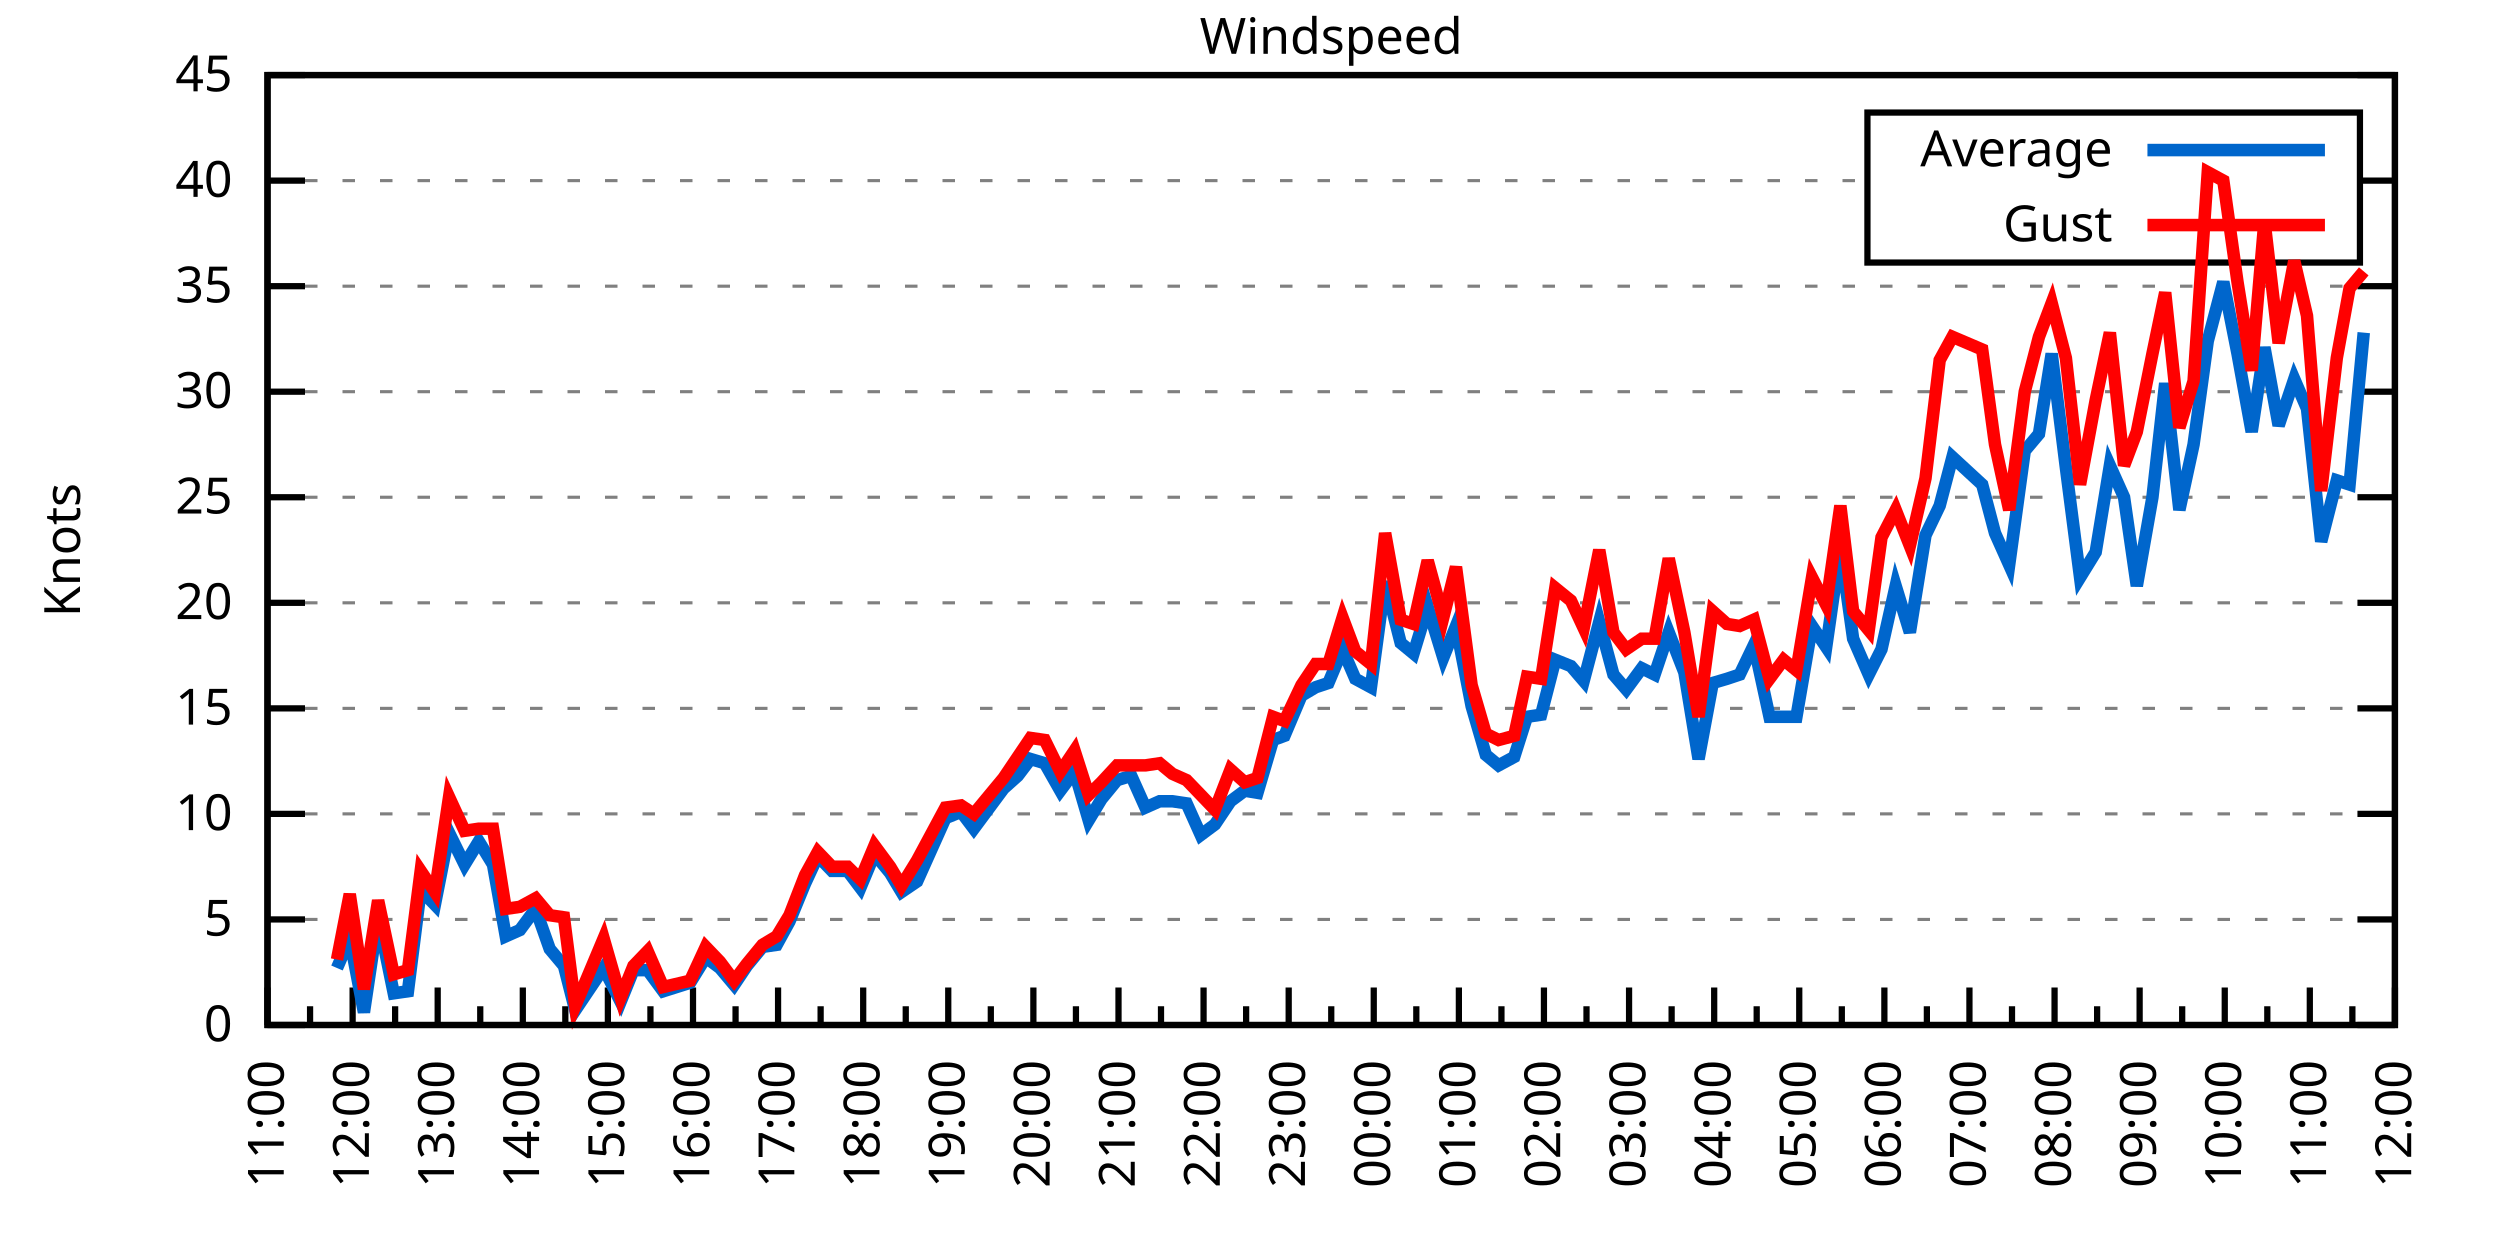
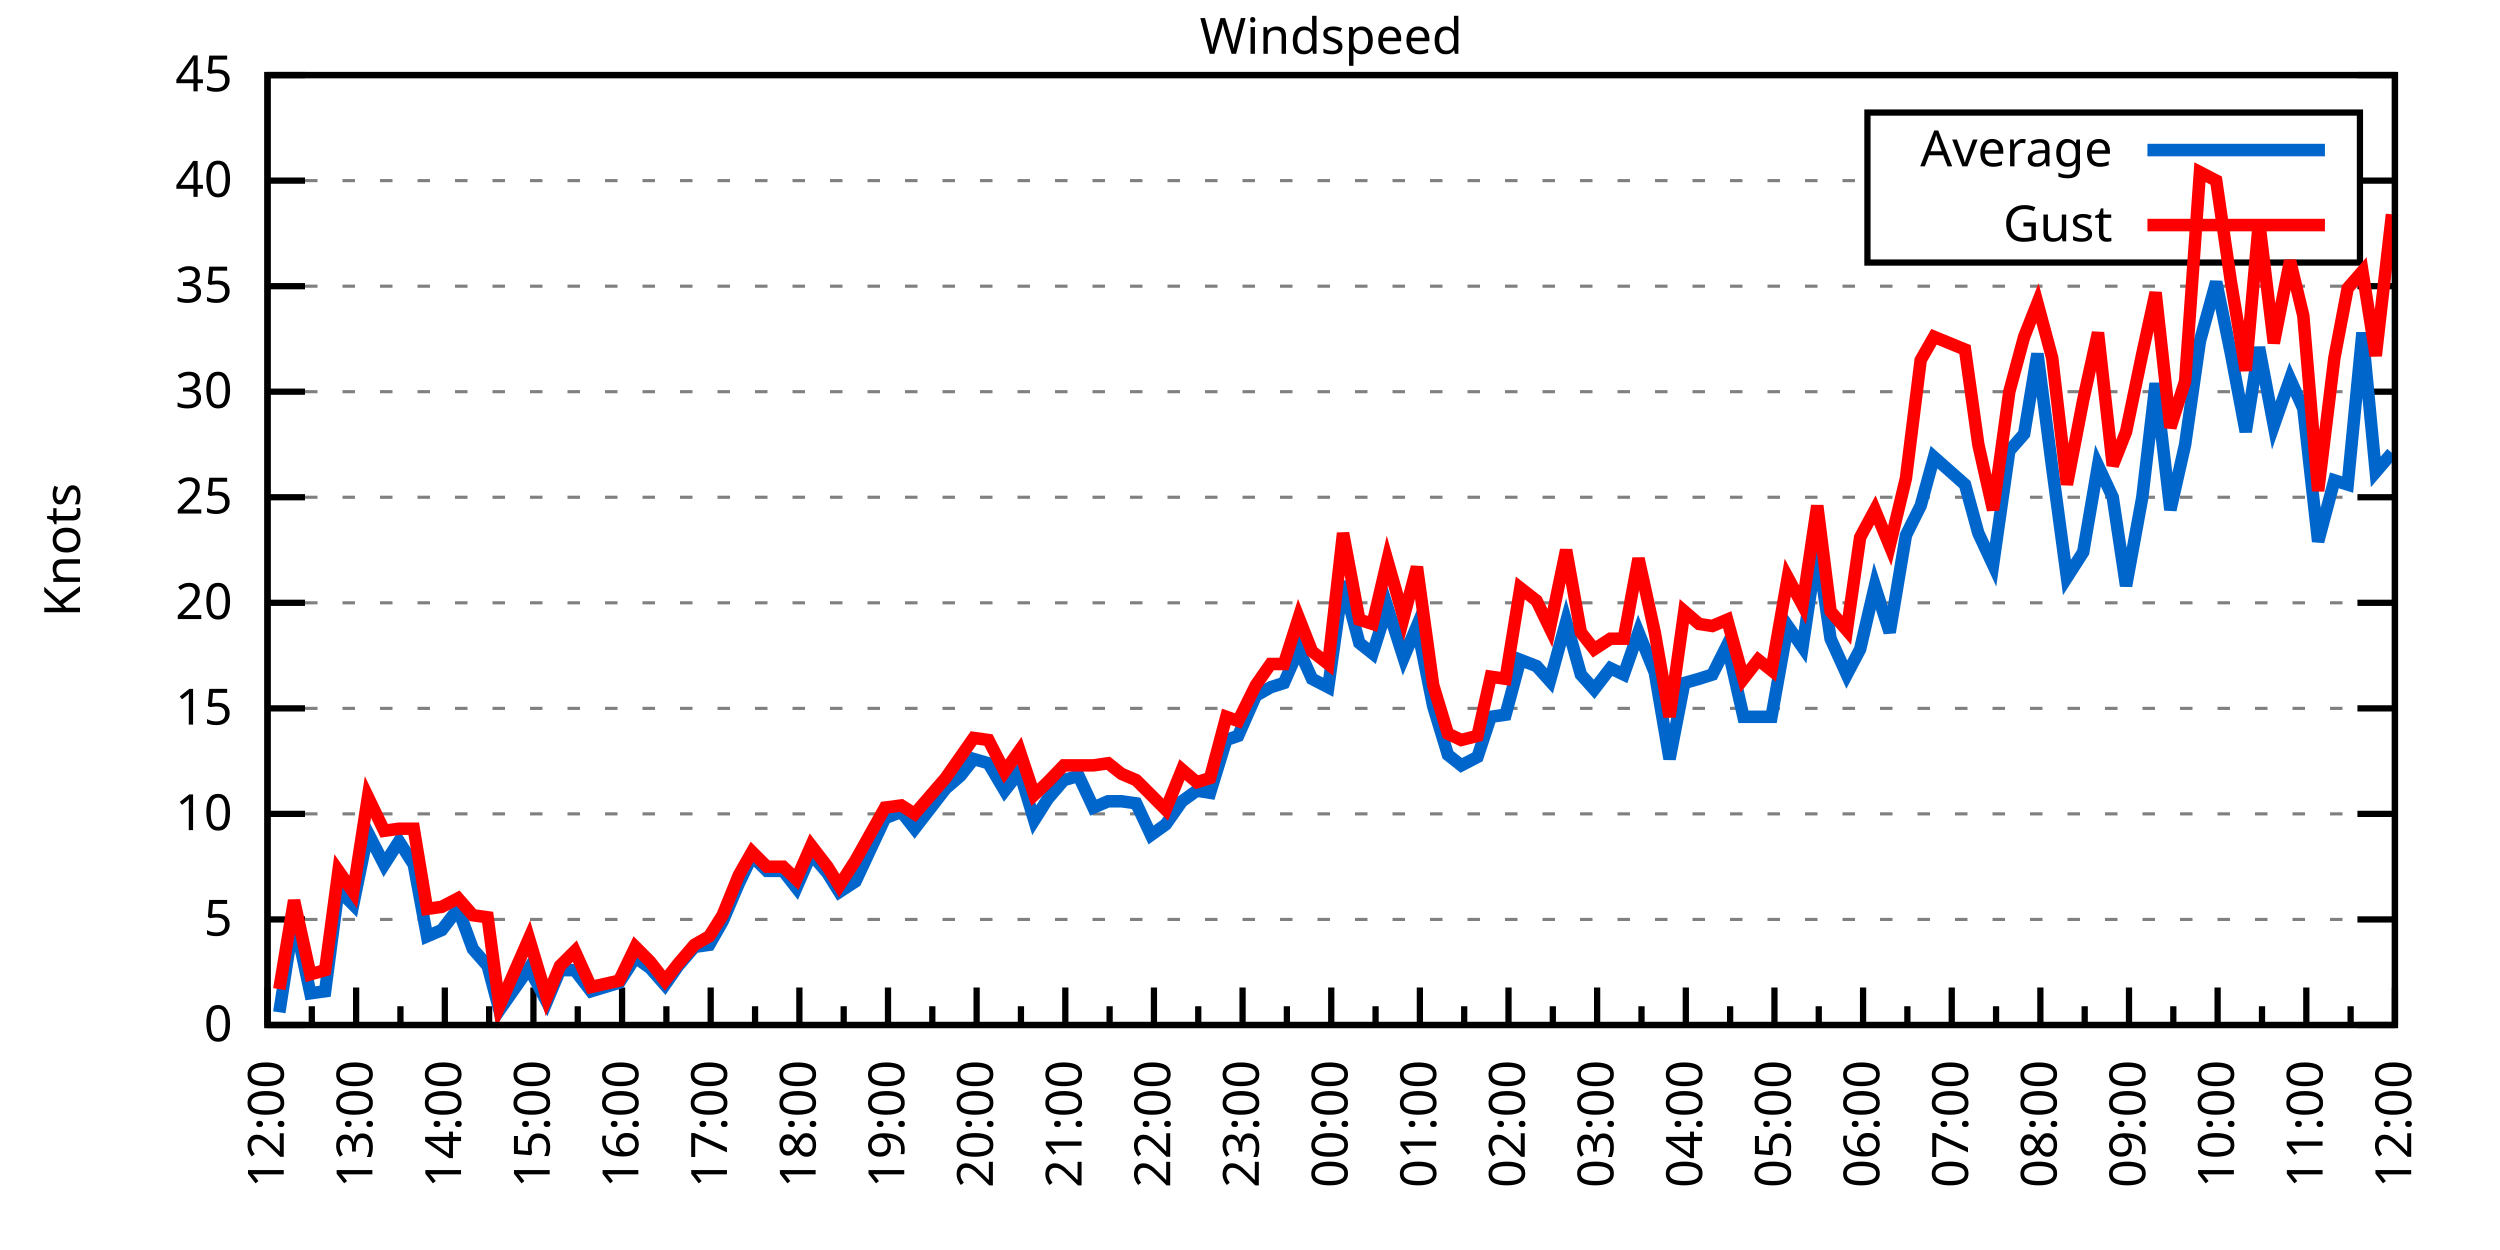
<svg xmlns="http://www.w3.org/2000/svg" xmlns:xlink="http://www.w3.org/1999/xlink" width="400" height="200" viewBox="0 0 400 200">
  <g id="gnuplot_canvas">
    <rect x="0" y="0" width="400" height="200" fill="none" />
    <defs>
      <circle id="gpDot" r="0.5" stroke-width="0.5" stroke="currentColor" />
      <path id="gpPt0" stroke-width="0.333" stroke="currentColor" d="M-1,0 h2 M0,-1 v2" />
      <path id="gpPt1" stroke-width="0.333" stroke="currentColor" d="M-1,-1 L1,1 M1,-1 L-1,1" />
      <path id="gpPt2" stroke-width="0.333" stroke="currentColor" d="M-1,0 L1,0 M0,-1 L0,1 M-1,-1 L1,1 M-1,1 L1,-1" />
      <rect id="gpPt3" stroke-width="0.333" stroke="currentColor" x="-1" y="-1" width="2" height="2" />
      <rect id="gpPt4" stroke-width="0.333" stroke="currentColor" fill="currentColor" x="-1" y="-1" width="2" height="2" />
      <circle id="gpPt5" stroke-width="0.333" stroke="currentColor" cx="0" cy="0" r="1" />
      <use xlink:href="#gpPt5" id="gpPt6" fill="currentColor" stroke="none" />
      <path id="gpPt7" stroke-width="0.333" stroke="currentColor" d="M0,-1.33 L-1.33,0.67 L1.33,0.67 z" />
      <use xlink:href="#gpPt7" id="gpPt8" fill="currentColor" stroke="none" />
      <use xlink:href="#gpPt7" id="gpPt9" stroke="currentColor" transform="rotate(180)" />
      <use xlink:href="#gpPt9" id="gpPt10" fill="currentColor" stroke="none" />
      <use xlink:href="#gpPt3" id="gpPt11" stroke="currentColor" transform="rotate(45)" />
      <use xlink:href="#gpPt11" id="gpPt12" fill="currentColor" stroke="none" />
      <path id="gpPt13" stroke-width="0.333" stroke="currentColor" d="M0,1.330 L1.265,0.411 L0.782,-1.067 L-0.782,-1.076 L-1.265,0.411 z" />
      <use xlink:href="#gpPt13" id="gpPt14" fill="currentColor" stroke="none" />
      <filter id="textbox" filterUnits="objectBoundingBox" x="0" y="0" height="1" width="1">
        <feFlood flood-color="white" flood-opacity="1" result="bgnd" />
        <feComposite in="SourceGraphic" in2="bgnd" operator="atop" />
      </filter>
      <filter id="greybox" filterUnits="objectBoundingBox" x="0" y="0" height="1" width="1">
        <feFlood flood-color="lightgrey" flood-opacity="1" result="grey" />
        <feComposite in="SourceGraphic" in2="grey" operator="atop" />
      </filter>
    </defs>
    <g fill="none" color="white" stroke="currentColor" stroke-width="1.00" stroke-linecap="butt" stroke-linejoin="miter">
</g>
    <g fill="none" color="black" stroke="currentColor" stroke-width="1.00" stroke-linecap="butt" stroke-linejoin="miter">
      <g stroke="none" shape-rendering="crispEdges">
        <polygon fill="rgb(255, 255, 255)" points="42.80,164.00 383.18,164.00 383.18,12.02 42.80,12.02 " />
      </g>
    </g>
    <g fill="none" color="black" stroke="currentColor" stroke-width="1.00" stroke-linecap="butt" stroke-linejoin="miter">
</g>
    <g fill="none" color="black" stroke="black" stroke-width="0.50" stroke-linecap="butt" stroke-linejoin="miter">
</g>
    <g fill="none" color="gray" stroke="currentColor" stroke-width="0.50" stroke-linecap="butt" stroke-linejoin="miter">
      <path stroke="gray" stroke-dasharray="2,4" class="gridline" d="M42.80,164.00 L383.19,164.00  " />
    </g>
    <g fill="none" color="gray" stroke="gray" stroke-width="1.00" stroke-linecap="butt" stroke-linejoin="miter">
</g>
    <g fill="none" color="black" stroke="currentColor" stroke-width="1.00" stroke-linecap="butt" stroke-linejoin="miter">
      <path stroke="black" d="M42.80,164.00 L48.80,164.00 M383.19,164.00 L377.19,164.00  " />
      <g transform="translate(37.20,166.60)" stroke="none" fill="black" font-family="Sans" font-size="8.00" text-anchor="end">
        <text>
          <tspan font-family="Sans"> 0</tspan>
        </text>
      </g>
    </g>
    <g fill="none" color="black" stroke="currentColor" stroke-width="1.00" stroke-linecap="butt" stroke-linejoin="miter">
</g>
    <g fill="none" color="black" stroke="black" stroke-width="0.50" stroke-linecap="butt" stroke-linejoin="miter">
</g>
    <g fill="none" color="gray" stroke="currentColor" stroke-width="0.50" stroke-linecap="butt" stroke-linejoin="miter">
      <path stroke="gray" stroke-dasharray="2,4" class="gridline" d="M42.80,147.11 L383.19,147.11  " />
    </g>
    <g fill="none" color="gray" stroke="gray" stroke-width="1.00" stroke-linecap="butt" stroke-linejoin="miter">
</g>
    <g fill="none" color="black" stroke="currentColor" stroke-width="1.00" stroke-linecap="butt" stroke-linejoin="miter">
      <path stroke="black" d="M42.80,147.11 L48.80,147.11 M383.19,147.11 L377.19,147.11  " />
      <g transform="translate(37.20,149.71)" stroke="none" fill="black" font-family="Sans" font-size="8.00" text-anchor="end">
        <text>
          <tspan font-family="Sans"> 5</tspan>
        </text>
      </g>
    </g>
    <g fill="none" color="black" stroke="currentColor" stroke-width="1.00" stroke-linecap="butt" stroke-linejoin="miter">
</g>
    <g fill="none" color="black" stroke="black" stroke-width="0.50" stroke-linecap="butt" stroke-linejoin="miter">
</g>
    <g fill="none" color="gray" stroke="currentColor" stroke-width="0.50" stroke-linecap="butt" stroke-linejoin="miter">
      <path stroke="gray" stroke-dasharray="2,4" class="gridline" d="M42.80,130.22 L383.19,130.22  " />
    </g>
    <g fill="none" color="gray" stroke="gray" stroke-width="1.00" stroke-linecap="butt" stroke-linejoin="miter">
</g>
    <g fill="none" color="black" stroke="currentColor" stroke-width="1.00" stroke-linecap="butt" stroke-linejoin="miter">
      <path stroke="black" d="M42.80,130.22 L48.80,130.22 M383.19,130.22 L377.19,130.22  " />
      <g transform="translate(37.20,132.82)" stroke="none" fill="black" font-family="Sans" font-size="8.00" text-anchor="end">
        <text>
          <tspan font-family="Sans"> 10</tspan>
        </text>
      </g>
    </g>
    <g fill="none" color="black" stroke="currentColor" stroke-width="1.00" stroke-linecap="butt" stroke-linejoin="miter">
</g>
    <g fill="none" color="black" stroke="black" stroke-width="0.50" stroke-linecap="butt" stroke-linejoin="miter">
</g>
    <g fill="none" color="gray" stroke="currentColor" stroke-width="0.50" stroke-linecap="butt" stroke-linejoin="miter">
      <path stroke="gray" stroke-dasharray="2,4" class="gridline" d="M42.80,113.34 L383.19,113.34  " />
    </g>
    <g fill="none" color="gray" stroke="gray" stroke-width="1.00" stroke-linecap="butt" stroke-linejoin="miter">
</g>
    <g fill="none" color="black" stroke="currentColor" stroke-width="1.00" stroke-linecap="butt" stroke-linejoin="miter">
      <path stroke="black" d="M42.80,113.34 L48.80,113.34 M383.19,113.34 L377.19,113.34  " />
      <g transform="translate(37.20,115.94)" stroke="none" fill="black" font-family="Sans" font-size="8.00" text-anchor="end">
        <text>
          <tspan font-family="Sans"> 15</tspan>
        </text>
      </g>
    </g>
    <g fill="none" color="black" stroke="currentColor" stroke-width="1.00" stroke-linecap="butt" stroke-linejoin="miter">
</g>
    <g fill="none" color="black" stroke="black" stroke-width="0.50" stroke-linecap="butt" stroke-linejoin="miter">
</g>
    <g fill="none" color="gray" stroke="currentColor" stroke-width="0.50" stroke-linecap="butt" stroke-linejoin="miter">
      <path stroke="gray" stroke-dasharray="2,4" class="gridline" d="M42.80,96.45 L383.19,96.45  " />
    </g>
    <g fill="none" color="gray" stroke="gray" stroke-width="1.00" stroke-linecap="butt" stroke-linejoin="miter">
</g>
    <g fill="none" color="black" stroke="currentColor" stroke-width="1.00" stroke-linecap="butt" stroke-linejoin="miter">
      <path stroke="black" d="M42.80,96.45 L48.80,96.45 M383.19,96.45 L377.19,96.45  " />
      <g transform="translate(37.20,99.05)" stroke="none" fill="black" font-family="Sans" font-size="8.00" text-anchor="end">
        <text>
          <tspan font-family="Sans"> 20</tspan>
        </text>
      </g>
    </g>
    <g fill="none" color="black" stroke="currentColor" stroke-width="1.00" stroke-linecap="butt" stroke-linejoin="miter">
</g>
    <g fill="none" color="black" stroke="black" stroke-width="0.50" stroke-linecap="butt" stroke-linejoin="miter">
</g>
    <g fill="none" color="gray" stroke="currentColor" stroke-width="0.50" stroke-linecap="butt" stroke-linejoin="miter">
      <path stroke="gray" stroke-dasharray="2,4" class="gridline" d="M42.80,79.56 L383.19,79.56  " />
    </g>
    <g fill="none" color="gray" stroke="gray" stroke-width="1.00" stroke-linecap="butt" stroke-linejoin="miter">
</g>
    <g fill="none" color="black" stroke="currentColor" stroke-width="1.00" stroke-linecap="butt" stroke-linejoin="miter">
      <path stroke="black" d="M42.80,79.56 L48.80,79.56 M383.19,79.56 L377.19,79.56  " />
      <g transform="translate(37.20,82.16)" stroke="none" fill="black" font-family="Sans" font-size="8.00" text-anchor="end">
        <text>
          <tspan font-family="Sans"> 25</tspan>
        </text>
      </g>
    </g>
    <g fill="none" color="black" stroke="currentColor" stroke-width="1.00" stroke-linecap="butt" stroke-linejoin="miter">
</g>
    <g fill="none" color="black" stroke="black" stroke-width="0.50" stroke-linecap="butt" stroke-linejoin="miter">
</g>
    <g fill="none" color="gray" stroke="currentColor" stroke-width="0.50" stroke-linecap="butt" stroke-linejoin="miter">
      <path stroke="gray" stroke-dasharray="2,4" class="gridline" d="M42.80,62.67 L383.19,62.67  " />
    </g>
    <g fill="none" color="gray" stroke="gray" stroke-width="1.00" stroke-linecap="butt" stroke-linejoin="miter">
</g>
    <g fill="none" color="black" stroke="currentColor" stroke-width="1.00" stroke-linecap="butt" stroke-linejoin="miter">
      <path stroke="black" d="M42.80,62.67 L48.80,62.67 M383.19,62.67 L377.19,62.67  " />
      <g transform="translate(37.20,65.27)" stroke="none" fill="black" font-family="Sans" font-size="8.00" text-anchor="end">
        <text>
          <tspan font-family="Sans"> 30</tspan>
        </text>
      </g>
    </g>
    <g fill="none" color="black" stroke="currentColor" stroke-width="1.00" stroke-linecap="butt" stroke-linejoin="miter">
</g>
    <g fill="none" color="black" stroke="black" stroke-width="0.50" stroke-linecap="butt" stroke-linejoin="miter">
</g>
    <g fill="none" color="gray" stroke="currentColor" stroke-width="0.50" stroke-linecap="butt" stroke-linejoin="miter">
      <path stroke="gray" stroke-dasharray="2,4" class="gridline" d="M42.80,45.79 L383.19,45.79  " />
    </g>
    <g fill="none" color="gray" stroke="gray" stroke-width="1.00" stroke-linecap="butt" stroke-linejoin="miter">
</g>
    <g fill="none" color="black" stroke="currentColor" stroke-width="1.00" stroke-linecap="butt" stroke-linejoin="miter">
      <path stroke="black" d="M42.80,45.79 L48.80,45.79 M383.19,45.79 L377.19,45.79  " />
      <g transform="translate(37.20,48.39)" stroke="none" fill="black" font-family="Sans" font-size="8.00" text-anchor="end">
        <text>
          <tspan font-family="Sans"> 35</tspan>
        </text>
      </g>
    </g>
    <g fill="none" color="black" stroke="currentColor" stroke-width="1.00" stroke-linecap="butt" stroke-linejoin="miter">
</g>
    <g fill="none" color="black" stroke="black" stroke-width="0.50" stroke-linecap="butt" stroke-linejoin="miter">
</g>
    <g fill="none" color="gray" stroke="currentColor" stroke-width="0.50" stroke-linecap="butt" stroke-linejoin="miter">
      <path stroke="gray" stroke-dasharray="2,4" class="gridline" d="M42.80,28.90 L298.79,28.90 M377.59,28.90 L383.19,28.90  " />
    </g>
    <g fill="none" color="gray" stroke="gray" stroke-width="1.00" stroke-linecap="butt" stroke-linejoin="miter">
</g>
    <g fill="none" color="black" stroke="currentColor" stroke-width="1.00" stroke-linecap="butt" stroke-linejoin="miter">
      <path stroke="black" d="M42.80,28.90 L48.80,28.90 M383.19,28.90 L377.19,28.90  " />
      <g transform="translate(37.20,31.50)" stroke="none" fill="black" font-family="Sans" font-size="8.00" text-anchor="end">
        <text>
          <tspan font-family="Sans"> 40</tspan>
        </text>
      </g>
    </g>
    <g fill="none" color="black" stroke="currentColor" stroke-width="1.00" stroke-linecap="butt" stroke-linejoin="miter">
</g>
    <g fill="none" color="black" stroke="black" stroke-width="0.50" stroke-linecap="butt" stroke-linejoin="miter">
</g>
    <g fill="none" color="gray" stroke="currentColor" stroke-width="0.50" stroke-linecap="butt" stroke-linejoin="miter">
      <path stroke="gray" stroke-dasharray="2,4" class="gridline" d="M42.80,12.01 L383.19,12.01  " />
    </g>
    <g fill="none" color="gray" stroke="gray" stroke-width="1.00" stroke-linecap="butt" stroke-linejoin="miter">
</g>
    <g fill="none" color="black" stroke="currentColor" stroke-width="1.00" stroke-linecap="butt" stroke-linejoin="miter">
      <path stroke="black" d="M42.80,12.01 L48.80,12.01 M383.19,12.01 L377.19,12.01  " />
      <g transform="translate(37.20,14.61)" stroke="none" fill="black" font-family="Sans" font-size="8.00" text-anchor="end">
        <text>
          <tspan font-family="Sans"> 45</tspan>
        </text>
      </g>
    </g>
    <g fill="none" color="black" stroke="currentColor" stroke-width="1.00" stroke-linecap="butt" stroke-linejoin="miter">
      <path stroke="black" d="M42.80,164.00 L42.80,158.00  " />
      <g transform="translate(45.40,169.60) rotate(270)" stroke="none" fill="black" font-family="Sans" font-size="8.00" text-anchor="end">
        <text>
+           <tspan font-family="Sans">12:00</tspan>
+         </text>
+       </g>
+     </g>
+     <g fill="none" color="black" stroke="currentColor" stroke-width="1.00" stroke-linecap="butt" stroke-linejoin="miter">
+       <path stroke="black" d="M49.89,164.00 L49.89,161.00 M56.98,164.00 L56.98,158.00  " />
+       <g transform="translate(59.58,169.60) rotate(270)" stroke="none" fill="black" font-family="Sans" font-size="8.00" text-anchor="end">
+         <text>
+           <tspan font-family="Sans">13:00</tspan>
+         </text>
+       </g>
+     </g>
+     <g fill="none" color="black" stroke="currentColor" stroke-width="1.00" stroke-linecap="butt" stroke-linejoin="miter">
+       <path stroke="black" d="M64.07,164.00 L64.07,161.00 M71.17,164.00 L71.17,158.00  " />
+       <g transform="translate(73.77,169.60) rotate(270)" stroke="none" fill="black" font-family="Sans" font-size="8.00" text-anchor="end">
+         <text>
+           <tspan font-family="Sans">14:00</tspan>
+         </text>
+       </g>
+     </g>
+     <g fill="none" color="black" stroke="currentColor" stroke-width="1.00" stroke-linecap="butt" stroke-linejoin="miter">
+       <path stroke="black" d="M78.26,164.00 L78.26,161.00 M85.35,164.00 L85.35,158.00  " />
+       <g transform="translate(87.95,169.60) rotate(270)" stroke="none" fill="black" font-family="Sans" font-size="8.00" text-anchor="end">
+         <text>
+           <tspan font-family="Sans">15:00</tspan>
+         </text>
+       </g>
+     </g>
+     <g fill="none" color="black" stroke="currentColor" stroke-width="1.00" stroke-linecap="butt" stroke-linejoin="miter">
+       <path stroke="black" d="M92.44,164.00 L92.44,161.00 M99.53,164.00 L99.53,158.00  " />
+       <g transform="translate(102.13,169.60) rotate(270)" stroke="none" fill="black" font-family="Sans" font-size="8.00" text-anchor="end">
+         <text>
+           <tspan font-family="Sans">16:00</tspan>
+         </text>
+       </g>
+     </g>
+     <g fill="none" color="black" stroke="currentColor" stroke-width="1.00" stroke-linecap="butt" stroke-linejoin="miter">
+       <path stroke="black" d="M106.62,164.00 L106.62,161.00 M113.71,164.00 L113.71,158.00  " />
+       <g transform="translate(116.31,169.60) rotate(270)" stroke="none" fill="black" font-family="Sans" font-size="8.00" text-anchor="end">
+         <text>
+           <tspan font-family="Sans">17:00</tspan>
+         </text>
+       </g>
+     </g>
+     <g fill="none" color="black" stroke="currentColor" stroke-width="1.00" stroke-linecap="butt" stroke-linejoin="miter">
+       <path stroke="black" d="M120.81,164.00 L120.81,161.00 M127.90,164.00 L127.90,158.00  " />
+       <g transform="translate(130.50,169.60) rotate(270)" stroke="none" fill="black" font-family="Sans" font-size="8.00" text-anchor="end">
+         <text>
+           <tspan font-family="Sans">18:00</tspan>
+         </text>
+       </g>
+     </g>
+     <g fill="none" color="black" stroke="currentColor" stroke-width="1.00" stroke-linecap="butt" stroke-linejoin="miter">
+       <path stroke="black" d="M134.99,164.00 L134.99,161.00 M142.08,164.00 L142.08,158.00  " />
+       <g transform="translate(144.68,169.60) rotate(270)" stroke="none" fill="black" font-family="Sans" font-size="8.00" text-anchor="end">
+         <text>
+           <tspan font-family="Sans">19:00</tspan>
+         </text>
+       </g>
+     </g>
+     <g fill="none" color="black" stroke="currentColor" stroke-width="1.00" stroke-linecap="butt" stroke-linejoin="miter">
+       <path stroke="black" d="M149.17,164.00 L149.17,161.00 M156.26,164.00 L156.26,158.00  " />
+       <g transform="translate(158.86,169.60) rotate(270)" stroke="none" fill="black" font-family="Sans" font-size="8.00" text-anchor="end">
+         <text>
+           <tspan font-family="Sans">20:00</tspan>
+         </text>
+       </g>
+     </g>
+     <g fill="none" color="black" stroke="currentColor" stroke-width="1.00" stroke-linecap="butt" stroke-linejoin="miter">
+       <path stroke="black" d="M163.35,164.00 L163.35,161.00 M170.45,164.00 L170.45,158.00  " />
+       <g transform="translate(173.05,169.60) rotate(270)" stroke="none" fill="black" font-family="Sans" font-size="8.00" text-anchor="end">
+         <text>
+           <tspan font-family="Sans">21:00</tspan>
+         </text>
+       </g>
+     </g>
+     <g fill="none" color="black" stroke="currentColor" stroke-width="1.00" stroke-linecap="butt" stroke-linejoin="miter">
+       <path stroke="black" d="M177.54,164.00 L177.54,161.00 M184.63,164.00 L184.63,158.00  " />
+       <g transform="translate(187.23,169.60) rotate(270)" stroke="none" fill="black" font-family="Sans" font-size="8.00" text-anchor="end">
+         <text>
+           <tspan font-family="Sans">22:00</tspan>
+         </text>
+       </g>
+     </g>
+     <g fill="none" color="black" stroke="currentColor" stroke-width="1.00" stroke-linecap="butt" stroke-linejoin="miter">
+       <path stroke="black" d="M191.72,164.00 L191.72,161.00 M198.81,164.00 L198.81,158.00  " />
+       <g transform="translate(201.41,169.60) rotate(270)" stroke="none" fill="black" font-family="Sans" font-size="8.00" text-anchor="end">
+         <text>
+           <tspan font-family="Sans">23:00</tspan>
+         </text>
+       </g>
+     </g>
+     <g fill="none" color="black" stroke="currentColor" stroke-width="1.00" stroke-linecap="butt" stroke-linejoin="miter">
+       <path stroke="black" d="M205.90,164.00 L205.90,161.00 M213.00,164.00 L213.00,158.00  " />
+       <g transform="translate(215.60,169.60) rotate(270)" stroke="none" fill="black" font-family="Sans" font-size="8.00" text-anchor="end">
+         <text>
+           <tspan font-family="Sans">00:00</tspan>
+         </text>
+       </g>
+     </g>
+     <g fill="none" color="black" stroke="currentColor" stroke-width="1.00" stroke-linecap="butt" stroke-linejoin="miter">
+       <path stroke="black" d="M220.09,164.00 L220.09,161.00 M227.18,164.00 L227.18,158.00  " />
+       <g transform="translate(229.78,169.60) rotate(270)" stroke="none" fill="black" font-family="Sans" font-size="8.00" text-anchor="end">
+         <text>
+           <tspan font-family="Sans">01:00</tspan>
+         </text>
+       </g>
+     </g>
+     <g fill="none" color="black" stroke="currentColor" stroke-width="1.00" stroke-linecap="butt" stroke-linejoin="miter">
+       <path stroke="black" d="M234.27,164.00 L234.27,161.00 M241.36,164.00 L241.36,158.00  " />
+       <g transform="translate(243.96,169.60) rotate(270)" stroke="none" fill="black" font-family="Sans" font-size="8.00" text-anchor="end">
+         <text>
+           <tspan font-family="Sans">02:00</tspan>
+         </text>
+       </g>
+     </g>
+     <g fill="none" color="black" stroke="currentColor" stroke-width="1.00" stroke-linecap="butt" stroke-linejoin="miter">
+       <path stroke="black" d="M248.45,164.00 L248.45,161.00 M255.54,164.00 L255.54,158.00  " />
+       <g transform="translate(258.14,169.60) rotate(270)" stroke="none" fill="black" font-family="Sans" font-size="8.00" text-anchor="end">
+         <text>
+           <tspan font-family="Sans">03:00</tspan>
+         </text>
+       </g>
+     </g>
+     <g fill="none" color="black" stroke="currentColor" stroke-width="1.00" stroke-linecap="butt" stroke-linejoin="miter">
+       <path stroke="black" d="M262.64,164.00 L262.64,161.00 M269.73,164.00 L269.73,158.00  " />
+       <g transform="translate(272.33,169.60) rotate(270)" stroke="none" fill="black" font-family="Sans" font-size="8.00" text-anchor="end">
+         <text>
+           <tspan font-family="Sans">04:00</tspan>
+         </text>
+       </g>
+     </g>
+     <g fill="none" color="black" stroke="currentColor" stroke-width="1.00" stroke-linecap="butt" stroke-linejoin="miter">
+       <path stroke="black" d="M276.82,164.00 L276.82,161.00 M283.91,164.00 L283.91,158.00  " />
+       <g transform="translate(286.51,169.60) rotate(270)" stroke="none" fill="black" font-family="Sans" font-size="8.00" text-anchor="end">
+         <text>
+           <tspan font-family="Sans">05:00</tspan>
+         </text>
+       </g>
+     </g>
+     <g fill="none" color="black" stroke="currentColor" stroke-width="1.00" stroke-linecap="butt" stroke-linejoin="miter">
+       <path stroke="black" d="M291.00,164.00 L291.00,161.00 M298.09,164.00 L298.09,158.00  " />
+       <g transform="translate(300.69,169.60) rotate(270)" stroke="none" fill="black" font-family="Sans" font-size="8.00" text-anchor="end">
+         <text>
+           <tspan font-family="Sans">06:00</tspan>
+         </text>
+       </g>
+     </g>
+     <g fill="none" color="black" stroke="currentColor" stroke-width="1.00" stroke-linecap="butt" stroke-linejoin="miter">
+       <path stroke="black" d="M305.18,164.00 L305.18,161.00 M312.28,164.00 L312.28,158.00  " />
+       <g transform="translate(314.88,169.60) rotate(270)" stroke="none" fill="black" font-family="Sans" font-size="8.00" text-anchor="end">
+         <text>
+           <tspan font-family="Sans">07:00</tspan>
+         </text>
+       </g>
+     </g>
+     <g fill="none" color="black" stroke="currentColor" stroke-width="1.00" stroke-linecap="butt" stroke-linejoin="miter">
+       <path stroke="black" d="M319.37,164.00 L319.37,161.00 M326.46,164.00 L326.46,158.00  " />
+       <g transform="translate(329.06,169.60) rotate(270)" stroke="none" fill="black" font-family="Sans" font-size="8.00" text-anchor="end">
+         <text>
+           <tspan font-family="Sans">08:00</tspan>
+         </text>
+       </g>
+     </g>
+     <g fill="none" color="black" stroke="currentColor" stroke-width="1.00" stroke-linecap="butt" stroke-linejoin="miter">
+       <path stroke="black" d="M333.55,164.00 L333.55,161.00 M340.64,164.00 L340.64,158.00  " />
+       <g transform="translate(343.24,169.60) rotate(270)" stroke="none" fill="black" font-family="Sans" font-size="8.00" text-anchor="end">
+         <text>
+           <tspan font-family="Sans">09:00</tspan>
+         </text>
+       </g>
+     </g>
+     <g fill="none" color="black" stroke="currentColor" stroke-width="1.00" stroke-linecap="butt" stroke-linejoin="miter">
+       <path stroke="black" d="M347.73,164.00 L347.73,161.00 M354.82,164.00 L354.82,158.00  " />
+       <g transform="translate(357.42,169.60) rotate(270)" stroke="none" fill="black" font-family="Sans" font-size="8.00" text-anchor="end">
+         <text>
+           <tspan font-family="Sans">10:00</tspan>
+         </text>
+       </g>
+     </g>
+     <g fill="none" color="black" stroke="currentColor" stroke-width="1.00" stroke-linecap="butt" stroke-linejoin="miter">
+       <path stroke="black" d="M361.92,164.00 L361.92,161.00 M369.01,164.00 L369.01,158.00  " />
+       <g transform="translate(371.61,169.60) rotate(270)" stroke="none" fill="black" font-family="Sans" font-size="8.00" text-anchor="end">
+         <text>
          <tspan font-family="Sans">11:00</tspan>
        </text>
      </g>
    </g>
    <g fill="none" color="black" stroke="currentColor" stroke-width="1.00" stroke-linecap="butt" stroke-linejoin="miter">
-       <path stroke="black" d="M49.61,164.00 L49.61,161.00 M56.42,164.00 L56.42,158.00  " />
-       <g transform="translate(59.02,169.60) rotate(270)" stroke="none" fill="black" font-family="Sans" font-size="8.00" text-anchor="end">
-         <text>
-           <tspan font-family="Sans">12:00</tspan>
-         </text>
-       </g>
-     </g>
-     <g fill="none" color="black" stroke="currentColor" stroke-width="1.00" stroke-linecap="butt" stroke-linejoin="miter">
-       <path stroke="black" d="M63.22,164.00 L63.22,161.00 M70.03,164.00 L70.03,158.00  " />
-       <g transform="translate(72.63,169.60) rotate(270)" stroke="none" fill="black" font-family="Sans" font-size="8.00" text-anchor="end">
-         <text>
-           <tspan font-family="Sans">13:00</tspan>
-         </text>
-       </g>
-     </g>
-     <g fill="none" color="black" stroke="currentColor" stroke-width="1.00" stroke-linecap="butt" stroke-linejoin="miter">
-       <path stroke="black" d="M76.84,164.00 L76.84,161.00 M83.65,164.00 L83.65,158.00  " />
-       <g transform="translate(86.25,169.60) rotate(270)" stroke="none" fill="black" font-family="Sans" font-size="8.00" text-anchor="end">
-         <text>
-           <tspan font-family="Sans">14:00</tspan>
-         </text>
-       </g>
-     </g>
-     <g fill="none" color="black" stroke="currentColor" stroke-width="1.00" stroke-linecap="butt" stroke-linejoin="miter">
-       <path stroke="black" d="M90.45,164.00 L90.45,161.00 M97.26,164.00 L97.26,158.00  " />
-       <g transform="translate(99.86,169.60) rotate(270)" stroke="none" fill="black" font-family="Sans" font-size="8.00" text-anchor="end">
-         <text>
-           <tspan font-family="Sans">15:00</tspan>
-         </text>
-       </g>
-     </g>
-     <g fill="none" color="black" stroke="currentColor" stroke-width="1.00" stroke-linecap="butt" stroke-linejoin="miter">
-       <path stroke="black" d="M104.07,164.00 L104.07,161.00 M110.88,164.00 L110.88,158.00  " />
-       <g transform="translate(113.48,169.60) rotate(270)" stroke="none" fill="black" font-family="Sans" font-size="8.00" text-anchor="end">
-         <text>
-           <tspan font-family="Sans">16:00</tspan>
-         </text>
-       </g>
-     </g>
-     <g fill="none" color="black" stroke="currentColor" stroke-width="1.00" stroke-linecap="butt" stroke-linejoin="miter">
-       <path stroke="black" d="M117.69,164.00 L117.69,161.00 M124.49,164.00 L124.49,158.00  " />
-       <g transform="translate(127.09,169.60) rotate(270)" stroke="none" fill="black" font-family="Sans" font-size="8.00" text-anchor="end">
-         <text>
-           <tspan font-family="Sans">17:00</tspan>
-         </text>
-       </g>
-     </g>
-     <g fill="none" color="black" stroke="currentColor" stroke-width="1.00" stroke-linecap="butt" stroke-linejoin="miter">
-       <path stroke="black" d="M131.30,164.00 L131.30,161.00 M138.11,164.00 L138.11,158.00  " />
-       <g transform="translate(140.71,169.60) rotate(270)" stroke="none" fill="black" font-family="Sans" font-size="8.00" text-anchor="end">
-         <text>
-           <tspan font-family="Sans">18:00</tspan>
-         </text>
-       </g>
-     </g>
-     <g fill="none" color="black" stroke="currentColor" stroke-width="1.00" stroke-linecap="butt" stroke-linejoin="miter">
-       <path stroke="black" d="M144.92,164.00 L144.92,161.00 M151.72,164.00 L151.72,158.00  " />
-       <g transform="translate(154.32,169.60) rotate(270)" stroke="none" fill="black" font-family="Sans" font-size="8.00" text-anchor="end">
-         <text>
-           <tspan font-family="Sans">19:00</tspan>
-         </text>
-       </g>
-     </g>
-     <g fill="none" color="black" stroke="currentColor" stroke-width="1.00" stroke-linecap="butt" stroke-linejoin="miter">
-       <path stroke="black" d="M158.53,164.00 L158.53,161.00 M165.34,164.00 L165.34,158.00  " />
-       <g transform="translate(167.94,169.60) rotate(270)" stroke="none" fill="black" font-family="Sans" font-size="8.00" text-anchor="end">
-         <text>
-           <tspan font-family="Sans">20:00</tspan>
-         </text>
-       </g>
-     </g>
-     <g fill="none" color="black" stroke="currentColor" stroke-width="1.00" stroke-linecap="butt" stroke-linejoin="miter">
-       <path stroke="black" d="M172.15,164.00 L172.15,161.00 M178.96,164.00 L178.96,158.00  " />
-       <g transform="translate(181.56,169.60) rotate(270)" stroke="none" fill="black" font-family="Sans" font-size="8.00" text-anchor="end">
-         <text>
-           <tspan font-family="Sans">21:00</tspan>
-         </text>
-       </g>
-     </g>
-     <g fill="none" color="black" stroke="currentColor" stroke-width="1.00" stroke-linecap="butt" stroke-linejoin="miter">
-       <path stroke="black" d="M185.76,164.00 L185.76,161.00 M192.57,164.00 L192.57,158.00  " />
-       <g transform="translate(195.17,169.60) rotate(270)" stroke="none" fill="black" font-family="Sans" font-size="8.00" text-anchor="end">
-         <text>
-           <tspan font-family="Sans">22:00</tspan>
-         </text>
-       </g>
-     </g>
-     <g fill="none" color="black" stroke="currentColor" stroke-width="1.00" stroke-linecap="butt" stroke-linejoin="miter">
-       <path stroke="black" d="M199.38,164.00 L199.38,161.00 M206.19,164.00 L206.19,158.00  " />
-       <g transform="translate(208.79,169.60) rotate(270)" stroke="none" fill="black" font-family="Sans" font-size="8.00" text-anchor="end">
-         <text>
-           <tspan font-family="Sans">23:00</tspan>
-         </text>
-       </g>
-     </g>
-     <g fill="none" color="black" stroke="currentColor" stroke-width="1.00" stroke-linecap="butt" stroke-linejoin="miter">
-       <path stroke="black" d="M213.00,164.00 L213.00,161.00 M219.80,164.00 L219.80,158.00  " />
-       <g transform="translate(222.40,169.60) rotate(270)" stroke="none" fill="black" font-family="Sans" font-size="8.00" text-anchor="end">
-         <text>
-           <tspan font-family="Sans">00:00</tspan>
-         </text>
-       </g>
-     </g>
-     <g fill="none" color="black" stroke="currentColor" stroke-width="1.00" stroke-linecap="butt" stroke-linejoin="miter">
-       <path stroke="black" d="M226.61,164.00 L226.61,161.00 M233.42,164.00 L233.42,158.00  " />
-       <g transform="translate(236.02,169.60) rotate(270)" stroke="none" fill="black" font-family="Sans" font-size="8.00" text-anchor="end">
-         <text>
-           <tspan font-family="Sans">01:00</tspan>
-         </text>
-       </g>
-     </g>
-     <g fill="none" color="black" stroke="currentColor" stroke-width="1.00" stroke-linecap="butt" stroke-linejoin="miter">
-       <path stroke="black" d="M240.23,164.00 L240.23,161.00 M247.03,164.00 L247.03,158.00  " />
-       <g transform="translate(249.63,169.60) rotate(270)" stroke="none" fill="black" font-family="Sans" font-size="8.00" text-anchor="end">
-         <text>
-           <tspan font-family="Sans">02:00</tspan>
-         </text>
-       </g>
-     </g>
-     <g fill="none" color="black" stroke="currentColor" stroke-width="1.00" stroke-linecap="butt" stroke-linejoin="miter">
-       <path stroke="black" d="M253.84,164.00 L253.84,161.00 M260.65,164.00 L260.65,158.00  " />
-       <g transform="translate(263.25,169.60) rotate(270)" stroke="none" fill="black" font-family="Sans" font-size="8.00" text-anchor="end">
-         <text>
-           <tspan font-family="Sans">03:00</tspan>
-         </text>
-       </g>
-     </g>
-     <g fill="none" color="black" stroke="currentColor" stroke-width="1.00" stroke-linecap="butt" stroke-linejoin="miter">
-       <path stroke="black" d="M267.46,164.00 L267.46,161.00 M274.27,164.00 L274.27,158.00  " />
-       <g transform="translate(276.87,169.60) rotate(270)" stroke="none" fill="black" font-family="Sans" font-size="8.00" text-anchor="end">
-         <text>
-           <tspan font-family="Sans">04:00</tspan>
-         </text>
-       </g>
-     </g>
-     <g fill="none" color="black" stroke="currentColor" stroke-width="1.00" stroke-linecap="butt" stroke-linejoin="miter">
-       <path stroke="black" d="M281.07,164.00 L281.07,161.00 M287.88,164.00 L287.88,158.00  " />
-       <g transform="translate(290.48,169.60) rotate(270)" stroke="none" fill="black" font-family="Sans" font-size="8.00" text-anchor="end">
-         <text>
-           <tspan font-family="Sans">05:00</tspan>
-         </text>
-       </g>
-     </g>
-     <g fill="none" color="black" stroke="currentColor" stroke-width="1.00" stroke-linecap="butt" stroke-linejoin="miter">
-       <path stroke="black" d="M294.69,164.00 L294.69,161.00 M301.50,164.00 L301.50,158.00  " />
-       <g transform="translate(304.10,169.60) rotate(270)" stroke="none" fill="black" font-family="Sans" font-size="8.00" text-anchor="end">
-         <text>
-           <tspan font-family="Sans">06:00</tspan>
-         </text>
-       </g>
-     </g>
-     <g fill="none" color="black" stroke="currentColor" stroke-width="1.00" stroke-linecap="butt" stroke-linejoin="miter">
-       <path stroke="black" d="M308.30,164.00 L308.30,161.00 M315.11,164.00 L315.11,158.00  " />
-       <g transform="translate(317.71,169.60) rotate(270)" stroke="none" fill="black" font-family="Sans" font-size="8.00" text-anchor="end">
-         <text>
-           <tspan font-family="Sans">07:00</tspan>
-         </text>
-       </g>
-     </g>
-     <g fill="none" color="black" stroke="currentColor" stroke-width="1.00" stroke-linecap="butt" stroke-linejoin="miter">
-       <path stroke="black" d="M321.92,164.00 L321.92,161.00 M328.73,164.00 L328.73,158.00  " />
-       <g transform="translate(331.33,169.60) rotate(270)" stroke="none" fill="black" font-family="Sans" font-size="8.00" text-anchor="end">
-         <text>
-           <tspan font-family="Sans">08:00</tspan>
-         </text>
-       </g>
-     </g>
-     <g fill="none" color="black" stroke="currentColor" stroke-width="1.00" stroke-linecap="butt" stroke-linejoin="miter">
-       <path stroke="black" d="M335.54,164.00 L335.54,161.00 M342.34,164.00 L342.34,158.00  " />
-       <g transform="translate(344.94,169.60) rotate(270)" stroke="none" fill="black" font-family="Sans" font-size="8.00" text-anchor="end">
-         <text>
-           <tspan font-family="Sans">09:00</tspan>
-         </text>
-       </g>
-     </g>
-     <g fill="none" color="black" stroke="currentColor" stroke-width="1.00" stroke-linecap="butt" stroke-linejoin="miter">
-       <path stroke="black" d="M349.15,164.00 L349.15,161.00 M355.96,164.00 L355.96,158.00  " />
-       <g transform="translate(358.56,169.60) rotate(270)" stroke="none" fill="black" font-family="Sans" font-size="8.00" text-anchor="end">
-         <text>
-           <tspan font-family="Sans">10:00</tspan>
-         </text>
-       </g>
-     </g>
-     <g fill="none" color="black" stroke="currentColor" stroke-width="1.00" stroke-linecap="butt" stroke-linejoin="miter">
-       <path stroke="black" d="M362.77,164.00 L362.77,161.00 M369.57,164.00 L369.57,158.00  " />
-       <g transform="translate(372.17,169.60) rotate(270)" stroke="none" fill="black" font-family="Sans" font-size="8.00" text-anchor="end">
-         <text>
-           <tspan font-family="Sans">11:00</tspan>
-         </text>
-       </g>
-     </g>
-     <g fill="none" color="black" stroke="currentColor" stroke-width="1.00" stroke-linecap="butt" stroke-linejoin="miter">
-       <path stroke="black" d="M376.38,164.00 L376.38,161.00 M383.19,164.00 L383.19,158.00  " />
+       <path stroke="black" d="M376.10,164.00 L376.10,161.00 M383.19,164.00 L383.19,158.00  " />
      <g transform="translate(385.79,169.60) rotate(270)" stroke="none" fill="black" font-family="Sans" font-size="8.00" text-anchor="end">
        <text>
          <tspan font-family="Sans">12:00</tspan>
        </text>
      </g>
    </g>
    <g fill="none" color="black" stroke="currentColor" stroke-width="1.00" stroke-linecap="butt" stroke-linejoin="miter">
</g>
    <g fill="none" color="black" stroke="currentColor" stroke-width="1.00" stroke-linecap="butt" stroke-linejoin="miter">
      <path stroke="black" d="M42.80,12.01 L42.80,164.00 L383.19,164.00 L383.19,12.01 L42.80,12.01 Z  " />
    </g>
    <g fill="none" color="black" stroke="currentColor" stroke-width="1.00" stroke-linecap="butt" stroke-linejoin="miter">
      <g transform="translate(12.80,88.01) rotate(270)" stroke="none" fill="black" font-family="Sans" font-size="8.00" text-anchor="middle">
        <text>
          <tspan font-family="Sans">Knots</tspan>
        </text>
      </g>
    </g>
    <g fill="none" color="black" stroke="currentColor" stroke-width="1.00" stroke-linecap="butt" stroke-linejoin="miter">
</g>
    <g fill="none" color="black" stroke="currentColor" stroke-width="1.00" stroke-linecap="butt" stroke-linejoin="miter">
      <path stroke="black" d="M298.79,42.01 L298.79,18.01 L377.59,18.01 L377.59,42.01 L298.79,42.01 Z  " />
    </g>
    <g id="Windspeed_plot_1">
      <g fill="none" color="white" stroke="black" stroke-width="2.00" stroke-linecap="butt" stroke-linejoin="miter">
</g>
      <g fill="none" color="black" stroke="currentColor" stroke-width="2.00" stroke-linecap="butt" stroke-linejoin="miter">
        <g transform="translate(337.99,26.61)" stroke="none" fill="black" font-family="Sans" font-size="8.00" text-anchor="end">
          <text>
            <tspan font-family="Sans">Average</tspan>
          </text>
        </g>
      </g>
      <g fill="none" color="black" stroke="currentColor" stroke-width="2.00" stroke-linecap="butt" stroke-linejoin="miter">
-         <path stroke="rgb(  0, 102, 204)" d="M343.59,24.01 L371.99,24.01 M53.92,154.88 L55.96,150.15 L58.23,161.97 L60.50,146.77 L63.00,158.93 L65.27,158.60   L67.31,142.38 L69.58,144.75 L71.85,133.26 L74.34,138.33 L76.61,134.62 L78.88,138.33 L80.92,149.81 L83.19,148.80   L85.69,145.42 L87.96,151.84 L90.23,154.54 L92.04,161.64 L96.58,154.88 L99.30,160.28 L101.35,155.22 L103.62,155.22   L106.11,158.60 L110.42,157.24 L112.92,153.19 L115.19,154.88 L117.46,157.58 L119.50,154.54 L122.00,151.50 L124.27,151.17   L126.31,147.45 L128.81,141.37 L130.85,136.98 L133.12,139.34 L135.61,139.34 L137.66,142.05 L139.92,136.64 L142.42,139.68   L144.24,142.72 L146.73,141.03 L151.27,130.90 L153.77,129.89 L155.81,132.59 L160.57,126.17 L162.84,124.14 L164.89,121.44   L167.16,122.12 L169.65,126.51 L171.92,123.47 L174.19,131.24 L176.23,127.86 L178.73,124.82 L181.00,124.14 L183.27,129.21   L185.54,128.20 L187.58,128.20 L189.85,128.54 L192.12,133.60 L194.39,131.91 L196.88,128.20 L199.15,126.51 L201.19,126.85   L203.69,118.40 L205.51,117.73 L208.23,111.31 L210.50,109.96 L212.54,109.28 L214.81,103.88 L216.85,108.61 L219.35,109.96   L221.62,93.07 L224.11,102.87 L226.16,104.56 L228.43,97.12 L230.92,105.23 L232.96,100.16 L235.46,113.00 L237.73,120.77   L239.77,122.46 L242.27,121.11 L244.31,114.69 L246.58,114.35 L248.85,105.57 L251.35,106.58 L253.39,108.95 L255.88,99.49   L258.15,107.93 L260.20,110.30 L262.69,106.92 L264.73,107.93 L267.00,101.18 L269.50,107.59 L271.77,121.44 L274.04,109.28   L276.31,108.61 L278.35,107.93 L280.62,103.20 L283.12,114.69 L285.38,114.69 L287.43,114.69 L289.92,100.16 L292.19,103.54   L294.46,87.67 L296.50,102.19 L299.00,107.93 L301.04,103.88 L303.31,93.75 L305.58,101.18 L308.08,85.64 L310.35,80.91   L312.39,73.14 L317.15,77.53 L319.20,85.30 L321.47,90.37 L323.96,72.13 L326.23,69.43 L328.27,56.59 L330.54,74.83   L332.81,92.40 L335.31,88.34 L337.58,74.49 L339.85,79.56 L341.89,93.75 L344.39,79.56 L346.43,61.32 L348.70,81.59   L350.97,71.12 L353.24,54.57 L355.73,45.11 L358.00,56.59 L360.27,69.09 L362.31,55.58 L364.58,68.08 L367.08,60.65   L369.12,65.38 L371.39,86.65 L373.89,76.86 L375.93,77.53 L378.20,53.22  " />
+         <path stroke="rgb(  0, 102, 204)" d="M343.59,24.01 L371.99,24.01 M44.69,161.97 L47.05,146.77 L49.66,158.93 L52.02,158.60 L54.15,142.38 L56.51,144.75   L58.87,133.26 L61.47,138.33 L63.84,134.62 L66.20,138.33 L68.33,149.81 L70.69,148.80 L73.29,145.42 L75.66,151.84   L78.02,154.54 L79.91,161.64 L84.64,154.88 L87.48,160.28 L89.60,155.22 L91.97,155.22 L94.57,158.60 L99.06,157.24   L101.66,153.19 L104.02,154.88 L106.39,157.58 L108.51,154.54 L111.11,151.50 L113.48,151.17 L115.61,147.45 L118.21,141.37   L120.33,136.98 L122.70,139.34 L125.30,139.34 L127.42,142.05 L129.79,136.64 L132.39,139.68 L134.28,142.72 L136.88,141.03   L141.61,130.90 L144.21,129.89 L146.34,132.59 L151.30,126.17 L153.66,124.14 L155.79,121.44 L158.15,122.12 L160.75,126.51   L163.12,123.47 L165.48,131.24 L167.61,127.86 L170.21,124.82 L172.57,124.14 L174.94,129.21 L177.30,128.20 L179.43,128.20   L181.79,128.54 L184.16,133.60 L186.52,131.91 L189.12,128.20 L191.48,126.51 L193.61,126.85 L196.21,118.40 L198.10,117.73   L200.94,111.31 L203.30,109.96 L205.43,109.28 L207.79,103.88 L209.92,108.61 L212.52,109.96 L214.89,93.07 L217.49,102.87   L219.61,104.56 L221.98,97.12 L224.58,105.23 L226.71,100.16 L229.31,113.00 L231.67,120.77 L233.80,122.46 L236.40,121.11   L238.52,114.69 L240.89,114.35 L243.25,105.57 L245.85,106.58 L247.98,108.95 L250.58,99.49 L252.94,107.93 L255.07,110.30   L257.67,106.92 L259.80,107.93 L262.16,101.18 L264.76,107.59 L267.13,121.44 L269.49,109.28 L271.85,108.61 L273.98,107.93   L276.35,103.20 L278.95,114.69 L281.31,114.69 L283.44,114.69 L286.04,100.16 L288.40,103.54 L290.76,87.67 L292.89,102.19   L295.49,107.93 L297.62,103.88 L299.98,93.75 L302.35,101.18 L304.95,85.64 L307.31,80.91 L309.44,73.14 L314.40,77.53   L316.53,85.30 L318.89,90.37 L321.49,72.13 L323.86,69.43 L325.99,56.59 L328.35,74.83 L330.71,92.40 L333.31,88.34   L335.68,74.49 L338.04,79.56 L340.17,93.75 L342.77,79.56 L344.90,61.32 L347.26,81.59 L349.62,71.12 L351.99,54.57   L354.59,45.11 L356.95,56.59 L359.32,69.09 L361.44,55.58 L363.81,68.08 L366.41,60.65 L368.53,65.38 L370.90,86.65   L373.50,76.86 L375.63,77.53 L377.99,53.22 L380.12,75.51 L382.72,72.47  " />
      </g>
    </g>
    <g id="Windspeed_plot_2">
      <g fill="none" color="black" stroke="currentColor" stroke-width="2.00" stroke-linecap="butt" stroke-linejoin="miter">
        <g transform="translate(337.99,38.61)" stroke="none" fill="black" font-family="Sans" font-size="8.00" text-anchor="end">
          <text>
            <tspan font-family="Sans">Gust</tspan>
          </text>
        </g>
      </g>
      <g fill="none" color="black" stroke="currentColor" stroke-width="2.00" stroke-linecap="butt" stroke-linejoin="miter">
-         <path stroke="rgb(255,   0,   0)" d="M343.59,36.01 L371.99,36.01 M53.92,153.53 L55.96,143.06 L58.23,158.26 L60.50,144.07 L63.00,155.89 L65.27,155.22   L67.31,139.34 L69.58,142.72 L71.85,127.52 L74.34,132.93 L76.61,132.59 L78.88,132.59 L80.92,145.42 L83.19,145.09   L85.69,143.73 L87.96,146.44 L90.23,146.77 L92.04,160.96 L96.58,150.15 L99.30,159.61 L101.35,154.54 L103.62,152.18   L106.11,157.92 L110.42,156.91 L112.92,151.50 L115.19,153.87 L117.46,156.91 L119.50,154.21 L122.00,151.17 L124.27,149.81   L126.31,146.44 L128.81,140.02 L130.85,136.30 L133.12,138.67 L135.61,138.67 L137.66,140.69 L139.92,135.29 L142.42,138.67   L144.24,141.71 L146.73,137.66 L151.27,129.21 L153.77,128.87 L155.81,130.22 L160.57,124.48 L162.84,121.11 L164.89,118.07   L167.16,118.40 L169.65,123.47 L171.92,120.09 L174.19,127.18 L176.23,125.16 L178.73,122.46 L181.00,122.46 L183.27,122.46   L185.54,122.12 L187.58,123.81 L189.85,124.82 L192.12,127.18 L194.39,129.55 L196.88,123.13 L199.15,125.16 L201.19,124.48   L203.69,114.69 L205.51,115.36 L208.23,109.62 L210.50,106.24 L212.54,106.24 L214.81,98.81 L216.85,104.22 L219.35,106.24   L221.62,85.30 L224.11,99.15 L226.16,99.83 L228.43,89.69 L230.92,98.81 L232.96,90.71 L235.46,109.62 L237.73,117.39   L239.77,118.40 L242.27,117.73 L244.31,108.27 L246.58,108.61 L248.85,94.08 L251.35,96.11 L253.39,100.50 L255.88,88.00   L258.15,101.18 L260.20,103.88 L262.69,102.19 L264.73,102.19 L267.00,89.36 L269.50,101.18 L271.77,114.69 L274.04,97.80   L276.31,99.83 L278.35,100.16 L280.62,99.15 L283.12,108.61 L285.38,105.57 L287.43,107.26 L289.92,92.40 L292.19,96.79   L294.46,80.91 L296.50,97.80 L299.00,100.84 L301.04,85.98 L303.31,81.59 L305.58,87.33 L308.08,76.52 L310.35,57.61   L312.39,53.89 L317.15,55.92 L319.20,71.12 L321.47,81.59 L323.96,62.67 L326.23,53.89 L328.27,48.49 L330.54,57.27   L332.81,77.53 L335.31,64.02 L337.58,53.22 L339.85,74.49 L341.89,69.09 L344.39,56.59 L346.43,46.80 L348.70,68.42   L350.97,60.98 L353.24,27.55 L355.73,28.90 L358.00,45.11 L360.27,59.30 L362.31,35.32 L364.58,54.90 L367.08,41.73   L369.12,50.51 L371.39,78.55 L373.89,57.27 L375.93,46.12 L378.20,43.42  " />
+         <path stroke="rgb(255,   0,   0)" d="M343.59,36.01 L371.99,36.01 M44.69,158.26 L47.05,144.07 L49.66,155.89 L52.02,155.22 L54.15,139.34 L56.51,142.72   L58.87,127.52 L61.47,132.93 L63.84,132.59 L66.20,132.59 L68.33,145.42 L70.69,145.09 L73.29,143.73 L75.66,146.44   L78.02,146.77 L79.91,160.96 L84.64,150.15 L87.48,159.61 L89.60,154.54 L91.97,152.18 L94.57,157.92 L99.06,156.91   L101.66,151.50 L104.02,153.87 L106.39,156.91 L108.51,154.21 L111.11,151.17 L113.48,149.81 L115.61,146.44 L118.21,140.02   L120.33,136.30 L122.70,138.67 L125.30,138.67 L127.42,140.69 L129.79,135.29 L132.39,138.67 L134.28,141.71 L136.88,137.66   L141.61,129.21 L144.21,128.87 L146.34,130.22 L151.30,124.48 L153.66,121.11 L155.79,118.07 L158.15,118.40 L160.75,123.47   L163.12,120.09 L165.48,127.18 L167.61,125.16 L170.21,122.46 L172.57,122.46 L174.94,122.46 L177.30,122.12 L179.43,123.81   L181.79,124.82 L184.16,127.18 L186.52,129.55 L189.12,123.13 L191.48,125.16 L193.61,124.48 L196.21,114.69 L198.10,115.36   L200.94,109.62 L203.30,106.24 L205.43,106.24 L207.79,98.81 L209.92,104.22 L212.52,106.24 L214.89,85.30 L217.49,99.15   L219.61,99.83 L221.98,89.69 L224.58,98.81 L226.71,90.71 L229.31,109.62 L231.67,117.39 L233.80,118.40 L236.40,117.73   L238.52,108.27 L240.89,108.61 L243.25,94.08 L245.85,96.11 L247.98,100.50 L250.58,88.00 L252.94,101.18 L255.07,103.88   L257.67,102.19 L259.80,102.19 L262.16,89.36 L264.76,101.18 L267.13,114.69 L269.49,97.80 L271.85,99.83 L273.98,100.16   L276.35,99.15 L278.95,108.61 L281.31,105.57 L283.44,107.26 L286.04,92.40 L288.40,96.79 L290.76,80.91 L292.89,97.80   L295.49,100.84 L297.62,85.98 L299.98,81.59 L302.35,87.33 L304.95,76.52 L307.31,57.61 L309.44,53.89 L314.40,55.92   L316.53,71.12 L318.89,81.59 L321.49,62.67 L323.86,53.89 L325.99,48.49 L328.35,57.27 L330.71,77.53 L333.31,64.02   L335.68,53.22 L338.04,74.49 L340.17,69.09 L342.77,56.59 L344.90,46.80 L347.26,68.42 L349.62,60.98 L351.99,27.55   L354.59,28.90 L356.95,45.11 L359.32,59.30 L361.44,35.32 L363.81,54.90 L366.41,41.73 L368.53,50.51 L370.90,78.55   L373.50,57.27 L375.63,46.12 L377.99,43.42 L380.12,56.93 L382.72,34.30  " />
      </g>
    </g>
    <g fill="none" color="black" stroke="currentColor" stroke-width="2.00" stroke-linecap="butt" stroke-linejoin="miter">
</g>
    <g fill="none" color="black" stroke="black" stroke-width="1.00" stroke-linecap="butt" stroke-linejoin="miter">
</g>
    <g fill="none" color="black" stroke="currentColor" stroke-width="1.00" stroke-linecap="butt" stroke-linejoin="miter">
      <path stroke="black" d="M42.80,12.01 L42.80,164.00 L383.19,164.00 L383.19,12.01 L42.80,12.01 Z  " />
    </g>
    <g fill="none" color="black" stroke="currentColor" stroke-width="1.00" stroke-linecap="butt" stroke-linejoin="miter">
      <g transform="translate(212.99,8.61)" stroke="none" fill="black" font-family="Sans" font-size="8.00" text-anchor="middle">
        <text>
          <tspan font-family="Sans">Windspeed</tspan>
        </text>
      </g>
    </g>
    <g fill="none" color="black" stroke="currentColor" stroke-width="1.00" stroke-linecap="butt" stroke-linejoin="miter">
</g>
  </g>
</svg>
